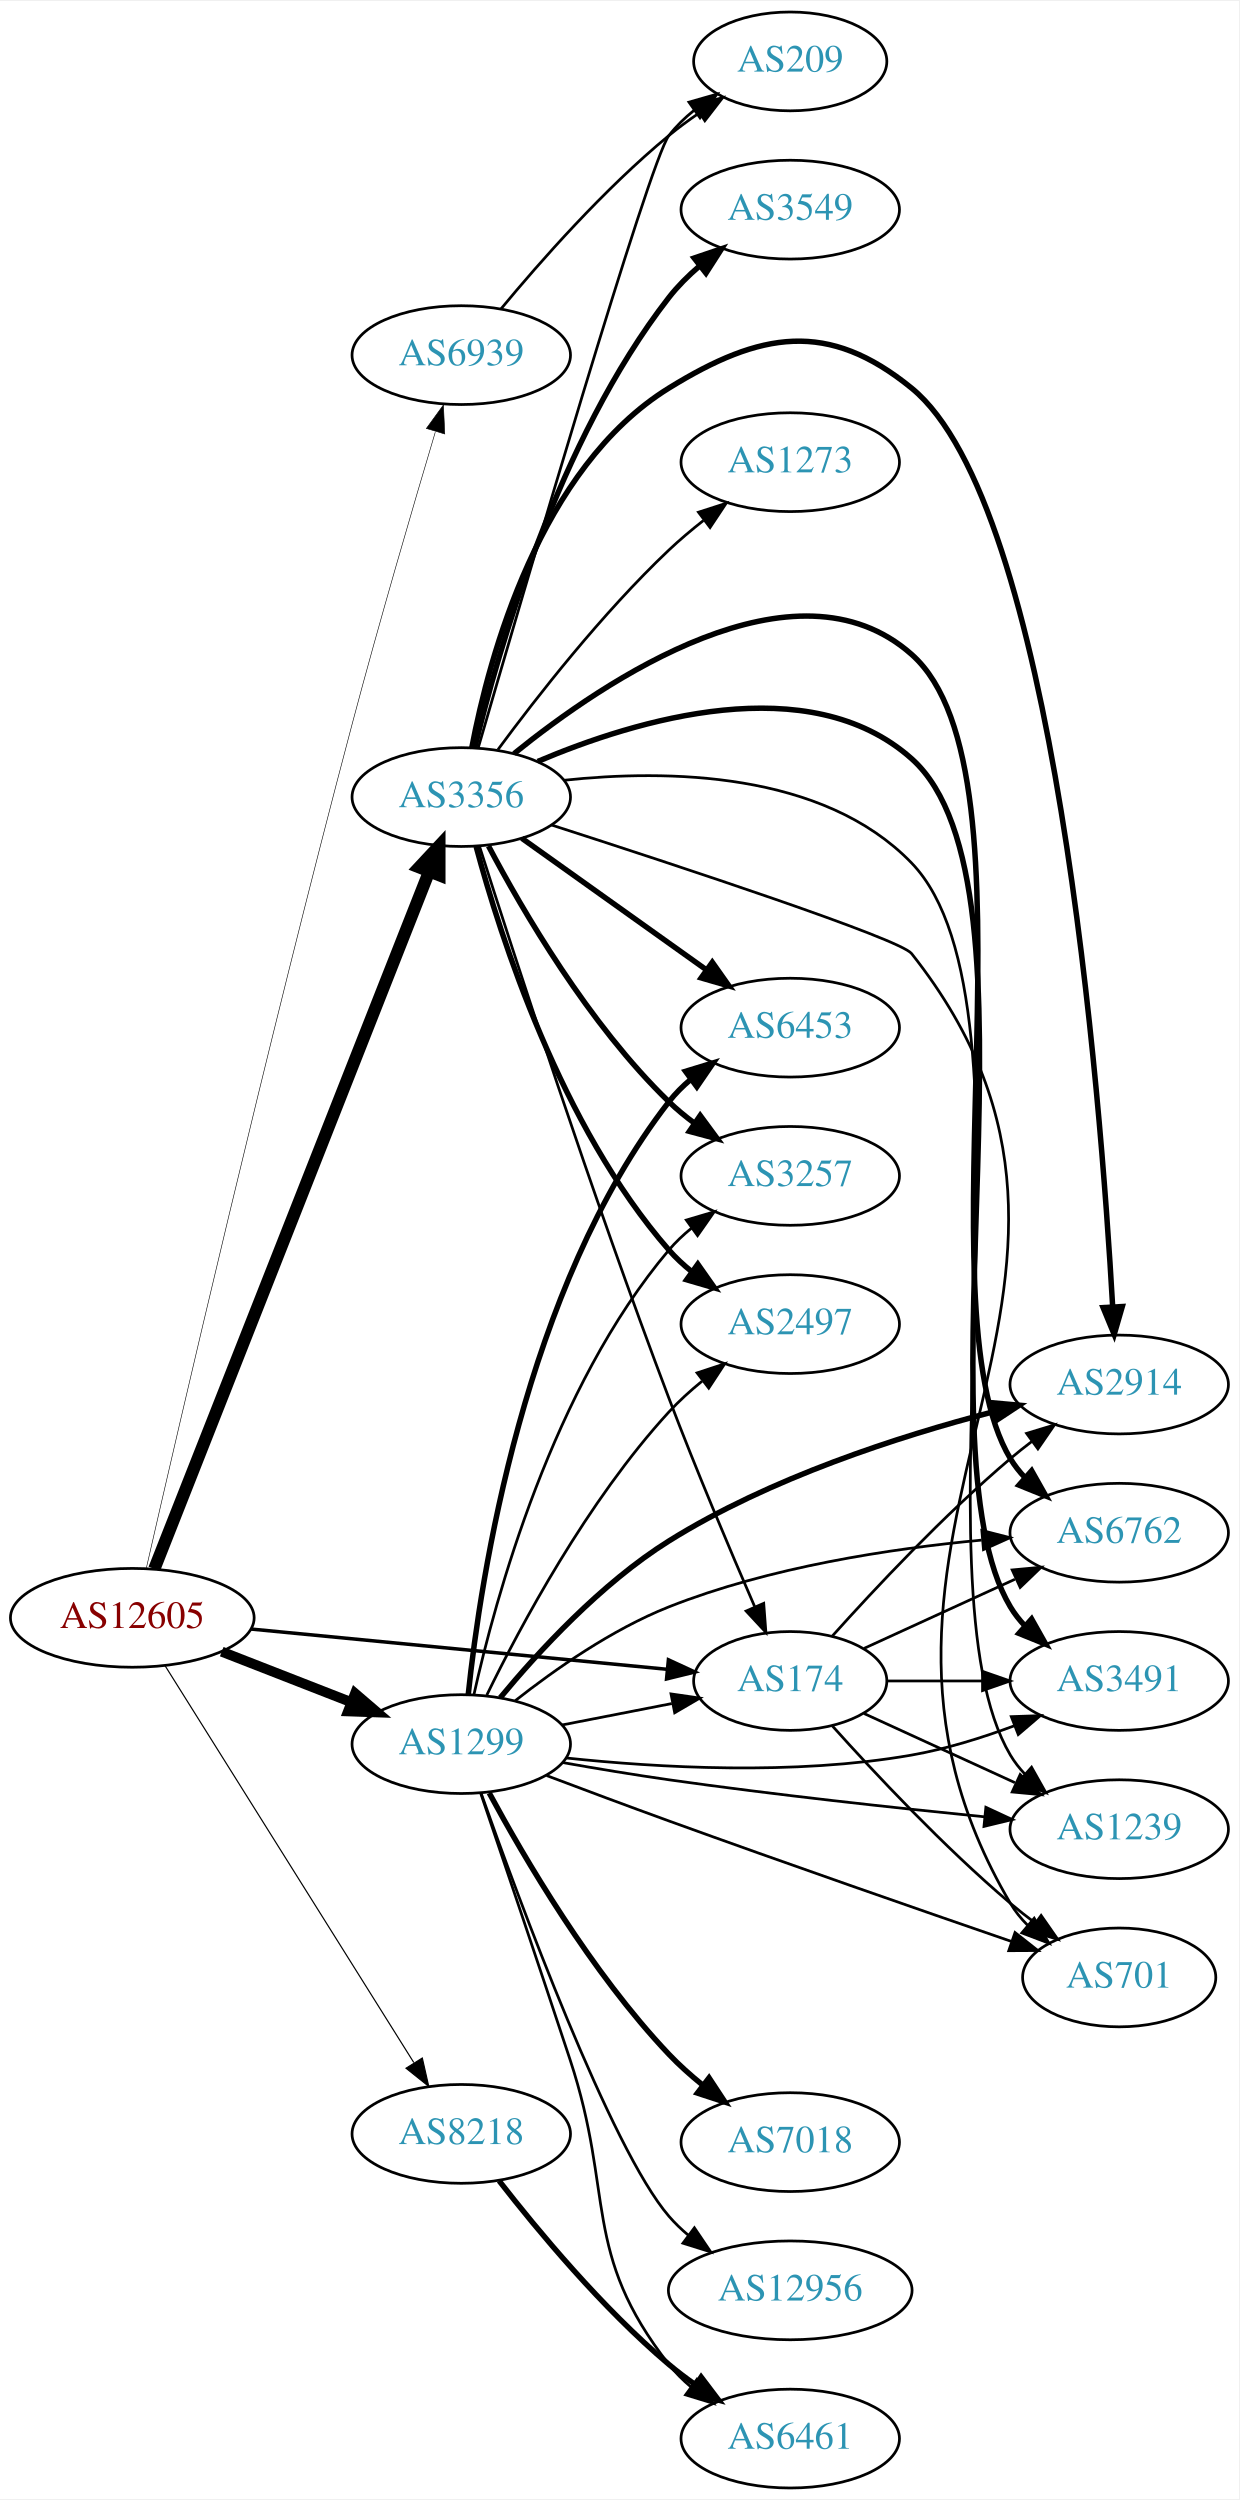
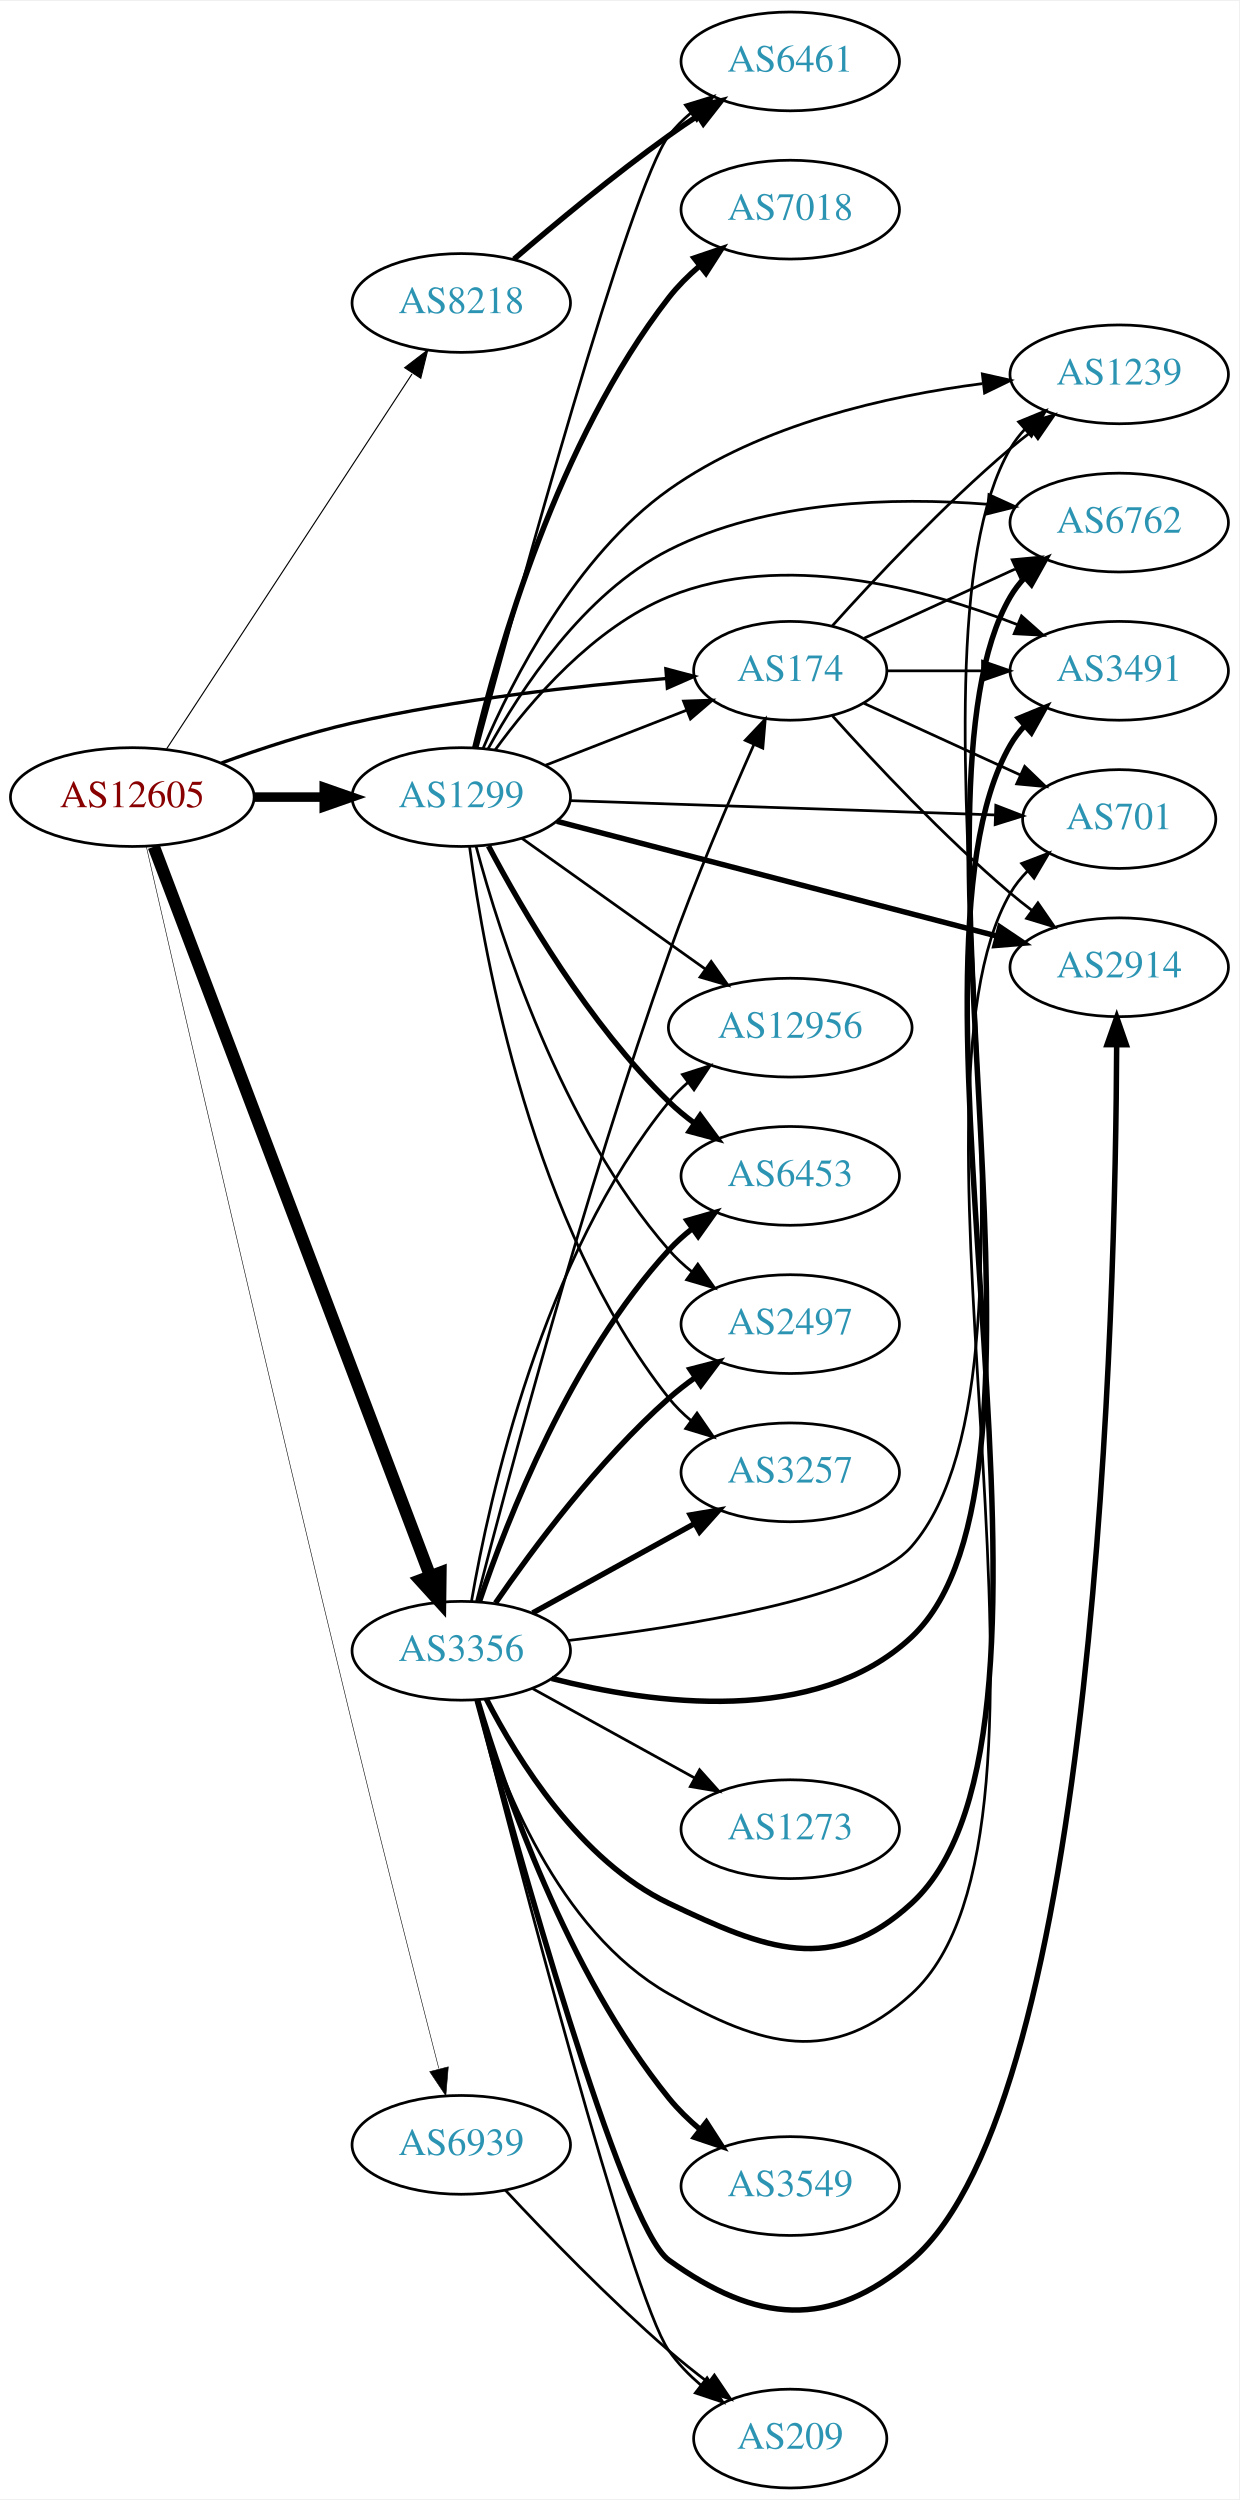
<svg xmlns="http://www.w3.org/2000/svg" xmlns:xlink="http://www.w3.org/1999/xlink" width="451pt" height="910pt" viewBox="0.00 0.00 451.37 910.00">
  <g id="graph0" class="graph" transform="scale(1 1) rotate(0) translate(4 906)">
    <polygon fill="white" stroke="none" points="-4,4 -4,-906 447.37,-906 447.37,4 -4,4" />
    <g id="node1" class="node">
      <g id="a_node1">
        <a xlink:href="/asn/12605" xlink:title="AS12605 ~ Linz, Austria [AT]">
-           <ellipse fill="#ffffff" stroke="black" cx="44.196" cy="-317" rx="44.393" ry="18" />
-           <text text-anchor="middle" x="44.196" y="-313.3" font-family="Times,serif" font-size="14.00" fill="#880000">AS12605</text>
+           <ellipse fill="#ffffff" stroke="black" cx="44.196" cy="-616" rx="44.393" ry="18" />
+           <text text-anchor="middle" x="44.196" y="-612.3" font-family="Times,serif" font-size="14.00" fill="#880000">AS12605</text>
        </a>
      </g>
    </g>
    <g id="node2" class="node">
      <g id="a_node2">
        <a xlink:href="/asn/174" xlink:title="AS174 ~ Cogent Communications [US]">
-           <ellipse fill="#ffffff" stroke="black" cx="283.881" cy="-294" rx="35.194" ry="18" />
-           <text text-anchor="middle" x="283.881" y="-290.3" font-family="Times,serif" font-size="14.00" fill="#2c94b3">AS174</text>
+           <ellipse fill="#ffffff" stroke="black" cx="283.881" cy="-662" rx="35.194" ry="18" />
+           <text text-anchor="middle" x="283.881" y="-658.3" font-family="Times,serif" font-size="14.00" fill="#2c94b3">AS174</text>
        </a>
      </g>
    </g>
    <g id="edge1" class="edge">
-       <path fill="none" stroke="black" stroke-width="1.286" d="M87.415,-312.915C130.056,-308.788 195.64,-302.442 238.9,-298.256" />
-       <polygon fill="black" stroke="black" stroke-width="1.286" points="239.503,-301.714 249.119,-297.267 238.829,-294.747 239.503,-301.714" />
+       <path fill="none" stroke="black" stroke-width="1.227" d="M76.741,-628.45C91.081,-633.667 108.387,-639.355 124.392,-643 162.384,-651.653 206.454,-656.533 238.463,-659.173" />
+       <polygon fill="black" stroke="black" stroke-width="1.227" points="238.587,-662.694 248.83,-659.985 239.134,-655.715 238.587,-662.694" />
    </g>
    <g id="node3" class="node">
      <g id="a_node3">
        <a xlink:href="/asn/1299" xlink:title="AS1299 ~ Telia Carrier [EU]">
-           <ellipse fill="#ffffff" stroke="black" cx="164.039" cy="-271" rx="39.794" ry="18" />
-           <text text-anchor="middle" x="164.039" y="-267.3" font-family="Times,serif" font-size="14.00" fill="#2c94b3">AS1299</text>
+           <ellipse fill="#ffffff" stroke="black" cx="164.039" cy="-616" rx="39.794" ry="18" />
+           <text text-anchor="middle" x="164.039" y="-612.3" font-family="Times,serif" font-size="14.00" fill="#2c94b3">AS1299</text>
        </a>
      </g>
    </g>
    <g id="edge2" class="edge">
-       <path fill="none" stroke="black" stroke-width="3.643" d="M76.776,-304.673C91.205,-299.04 108.444,-292.311 123.706,-286.354" />
-       <polygon fill="black" stroke="black" stroke-width="3.643" points="125.357,-289.466 133.399,-282.57 122.811,-282.946 125.357,-289.466" />
+       <path fill="none" stroke="black" stroke-width="3.477" d="M88.407,-616C96.72,-616 105.482,-616 113.965,-616" />
+       <polygon fill="black" stroke="black" stroke-width="3.477" points="114.123,-619.5 124.123,-616 114.123,-612.5 114.123,-619.5" />
    </g>
    <g id="node4" class="node">
      <g id="a_node4">
        <a xlink:href="/asn/3356" xlink:title="AS3356 ~ Level 3 Parent, LLC [US]">
-           <ellipse fill="#ffffff" stroke="black" cx="164.039" cy="-616" rx="39.794" ry="18" />
-           <text text-anchor="middle" x="164.039" y="-612.3" font-family="Times,serif" font-size="14.00" fill="#2c94b3">AS3356</text>
+           <ellipse fill="#ffffff" stroke="black" cx="164.039" cy="-305" rx="39.794" ry="18" />
+           <text text-anchor="middle" x="164.039" y="-301.3" font-family="Times,serif" font-size="14.00" fill="#2c94b3">AS3356</text>
        </a>
      </g>
    </g>
    <g id="edge3" class="edge">
-       <path fill="none" stroke="black" stroke-width="4.5" d="M52.215,-334.808C72.028,-385.08 128.49,-528.34 152.271,-588.679" />
-       <polygon fill="black" stroke="black" stroke-width="4.5" points="148.727,-590.425 156.057,-598.285 156.053,-587.538 148.727,-590.425" />
+       <path fill="none" stroke="black" stroke-width="4.5" d="M52.041,-597.935C71.817,-545.744 129.12,-394.515 152.708,-332.264" />
+       <polygon fill="black" stroke="black" stroke-width="4.5" points="156.46,-333.474 156.322,-322.727 149.096,-330.683 156.46,-333.474" />
    </g>
    <g id="node5" class="node">
      <g id="a_node5">
        <a xlink:href="/asn/8218" xlink:title="AS8218 ~ legacy Neotelecoms [FR]">
-           <ellipse fill="#ffffff" stroke="black" cx="164.039" cy="-129" rx="39.794" ry="18" />
-           <text text-anchor="middle" x="164.039" y="-125.3" font-family="Times,serif" font-size="14.00" fill="#2c94b3">AS8218</text>
+           <ellipse fill="#ffffff" stroke="black" cx="164.039" cy="-796" rx="39.794" ry="18" />
+           <text text-anchor="middle" x="164.039" y="-792.3" font-family="Times,serif" font-size="14.00" fill="#2c94b3">AS8218</text>
        </a>
      </g>
    </g>
    <g id="edge4" class="edge">
-       <path fill="none" stroke="black" stroke-width="0.429" d="M56.071,-299.65C76.855,-266.494 122.315,-193.968 146.744,-154.996" />
-       <polygon fill="black" stroke="black" stroke-width="0.429" points="149.844,-156.64 152.19,-146.308 143.913,-152.922 149.844,-156.64" />
+       <path fill="none" stroke="black" stroke-width="0.409" d="M56.71,-633.587C77.585,-665.473 121.767,-732.96 146.094,-770.117" />
+       <polygon fill="black" stroke="black" stroke-width="0.409" points="143.418,-772.421 151.824,-778.87 149.275,-768.586 143.418,-772.421" />
    </g>
    <g id="node6" class="node">
      <g id="a_node6">
        <a xlink:href="/asn/6939" xlink:title="AS6939 ~ Hurricane Electric LLC [US]">
-           <ellipse fill="#ffffff" stroke="black" cx="164.039" cy="-777" rx="39.794" ry="18" />
-           <text text-anchor="middle" x="164.039" y="-773.3" font-family="Times,serif" font-size="14.00" fill="#2c94b3">AS6939</text>
+           <ellipse fill="#ffffff" stroke="black" cx="164.039" cy="-125" rx="39.794" ry="18" />
+           <text text-anchor="middle" x="164.039" y="-121.3" font-family="Times,serif" font-size="14.00" fill="#2c94b3">AS6939</text>
        </a>
      </g>
    </g>
    <g id="edge5" class="edge">
-       <path fill="none" stroke="black" stroke-width="0.214" d="M49.307,-335.092C60.609,-384.564 93.375,-526.193 124.392,-643 134.157,-679.773 146.495,-721.891 154.569,-748.936" />
-       <polygon fill="black" stroke="black" stroke-width="0.214" points="151.32,-750.287 157.542,-758.862 158.025,-748.278 151.32,-750.287" />
+       <path fill="none" stroke="black" stroke-width="0.205" d="M49.294,-598.019C60.829,-547.516 94.67,-400.097 124.392,-278 135.058,-234.186 147.984,-183.465 155.855,-152.831" />
+       <polygon fill="black" stroke="black" stroke-width="0.205" points="159.314,-153.434 158.417,-142.877 152.535,-151.689 159.314,-153.434" />
    </g>
    <g id="node7" class="node">
      <g id="a_node7">
-         <a xlink:href="/asn/701" xlink:title="AS701 ~ UUNET [US]">
-           <ellipse fill="#ffffff" stroke="black" cx="403.724" cy="-186" rx="35.194" ry="18" />
-           <text text-anchor="middle" x="403.724" y="-182.3" font-family="Times,serif" font-size="14.00" fill="#2c94b3">AS701</text>
+         <a xlink:href="/asn/3491" xlink:title="AS3491 ~ PCCW Global, Inc. [US]">
+           <ellipse fill="#ffffff" stroke="black" cx="403.724" cy="-662" rx="39.794" ry="18" />
+           <text text-anchor="middle" x="403.724" y="-658.3" font-family="Times,serif" font-size="14.00" fill="#2c94b3">AS3491</text>
        </a>
      </g>
    </g>
    <g id="edge6" class="edge">
-       <path fill="none" stroke="black" d="M299.243,-277.591C314.516,-260.568 339.775,-233.604 364.077,-213 366.93,-210.582 369.995,-208.167 373.106,-205.831" />
-       <polygon fill="black" stroke="black" points="375.279,-208.578 381.334,-199.884 371.179,-202.905 375.279,-208.578" />
+       <path fill="none" stroke="black" d="M319.283,-662C330.107,-662 342.275,-662 353.901,-662" />
+       <polygon fill="black" stroke="black" points="353.932,-665.5 363.932,-662 353.932,-658.5 353.932,-665.5" />
    </g>
    <g id="node8" class="node">
      <g id="a_node8">
-         <a xlink:href="/asn/6762" xlink:title="AS6762 ~ TELECOM ITALIA SPARKLE S.p.A. [IT]">
-           <ellipse fill="#ffffff" stroke="black" cx="403.724" cy="-348" rx="39.794" ry="18" />
-           <text text-anchor="middle" x="403.724" y="-344.3" font-family="Times,serif" font-size="14.00" fill="#2c94b3">AS6762</text>
+         <a xlink:href="/asn/701" xlink:title="AS701 ~ UUNET [US]">
+           <ellipse fill="#ffffff" stroke="black" cx="403.724" cy="-608" rx="35.194" ry="18" />
+           <text text-anchor="middle" x="403.724" y="-604.3" font-family="Times,serif" font-size="14.00" fill="#2c94b3">AS701</text>
        </a>
      </g>
    </g>
    <g id="edge7" class="edge">
-       <path fill="none" stroke="black" d="M310.742,-305.851C326.863,-313.238 347.865,-322.862 365.73,-331.048" />
-       <polygon fill="black" stroke="black" points="364.733,-334.441 375.282,-335.425 367.649,-328.077 364.733,-334.441" />
+       <path fill="none" stroke="black" d="M310.742,-650.149C327.474,-642.482 349.464,-632.406 367.747,-624.028" />
+       <polygon fill="black" stroke="black" points="369.29,-627.171 376.923,-619.823 366.374,-620.807 369.29,-627.171" />
    </g>
    <g id="node9" class="node">
      <g id="a_node9">
-         <a xlink:href="/asn/3491" xlink:title="AS3491 ~ PCCW Global, Inc. [US]">
-           <ellipse fill="#ffffff" stroke="black" cx="403.724" cy="-294" rx="39.794" ry="18" />
-           <text text-anchor="middle" x="403.724" y="-290.3" font-family="Times,serif" font-size="14.00" fill="#2c94b3">AS3491</text>
+         <a xlink:href="/asn/2914" xlink:title="AS2914 ~ NTT America, Inc. [US]">
+           <ellipse fill="#ffffff" stroke="black" cx="403.724" cy="-554" rx="39.794" ry="18" />
+           <text text-anchor="middle" x="403.724" y="-550.3" font-family="Times,serif" font-size="14.00" fill="#2c94b3">AS2914</text>
        </a>
      </g>
    </g>
    <g id="edge8" class="edge">
-       <path fill="none" stroke="black" d="M319.283,-294C330.107,-294 342.275,-294 353.901,-294" />
-       <polygon fill="black" stroke="black" points="353.932,-297.5 363.932,-294 353.932,-290.5 353.932,-297.5" />
+       <path fill="none" stroke="black" d="M299.243,-645.591C314.516,-628.568 339.775,-601.604 364.077,-581 366.574,-578.883 369.235,-576.768 371.946,-574.707" />
+       <polygon fill="black" stroke="black" points="374.112,-577.459 380.123,-568.734 369.983,-571.806 374.112,-577.459" />
    </g>
    <g id="node10" class="node">
      <g id="a_node10">
-         <a xlink:href="/asn/2914" xlink:title="AS2914 ~ NTT America, Inc. [US]">
-           <ellipse fill="#ffffff" stroke="black" cx="403.724" cy="-402" rx="39.794" ry="18" />
-           <text text-anchor="middle" x="403.724" y="-398.3" font-family="Times,serif" font-size="14.00" fill="#2c94b3">AS2914</text>
+         <a xlink:href="/asn/6762" xlink:title="AS6762 ~ TELECOM ITALIA SPARKLE S.p.A. [IT]">
+           <ellipse fill="#ffffff" stroke="black" cx="403.724" cy="-716" rx="39.794" ry="18" />
+           <text text-anchor="middle" x="403.724" y="-712.3" font-family="Times,serif" font-size="14.00" fill="#2c94b3">AS6762</text>
        </a>
      </g>
    </g>
    <g id="edge9" class="edge">
-       <path fill="none" stroke="black" d="M299.243,-310.409C314.516,-327.432 339.775,-354.396 364.077,-375 366.574,-377.117 369.235,-379.232 371.946,-381.293" />
-       <polygon fill="black" stroke="black" points="369.983,-384.194 380.123,-387.266 374.112,-378.541 369.983,-384.194" />
+       <path fill="none" stroke="black" d="M310.742,-673.851C326.863,-681.238 347.865,-690.862 365.73,-699.048" />
+       <polygon fill="black" stroke="black" points="364.733,-702.441 375.282,-703.425 367.649,-696.077 364.733,-702.441" />
    </g>
    <g id="node11" class="node">
      <g id="a_node11">
        <a xlink:href="/asn/1239" xlink:title="AS1239 ~ Sprint [US]">
-           <ellipse fill="#ffffff" stroke="black" cx="403.724" cy="-240" rx="39.794" ry="18" />
-           <text text-anchor="middle" x="403.724" y="-236.3" font-family="Times,serif" font-size="14.00" fill="#2c94b3">AS1239</text>
+           <ellipse fill="#ffffff" stroke="black" cx="403.724" cy="-770" rx="39.794" ry="18" />
+           <text text-anchor="middle" x="403.724" y="-766.3" font-family="Times,serif" font-size="14.00" fill="#2c94b3">AS1239</text>
        </a>
      </g>
    </g>
    <g id="edge10" class="edge">
-       <path fill="none" stroke="black" d="M310.742,-282.149C326.863,-274.762 347.865,-265.138 365.73,-256.952" />
-       <polygon fill="black" stroke="black" points="367.649,-259.923 375.282,-252.575 364.733,-253.559 367.649,-259.923" />
+       <path fill="none" stroke="black" d="M299.243,-678.409C314.516,-695.432 339.775,-722.396 364.077,-743 366.574,-745.117 369.235,-747.232 371.946,-749.293" />
+       <polygon fill="black" stroke="black" points="369.983,-752.194 380.123,-755.266 374.112,-746.541 369.983,-752.194" />
    </g>
    <g id="edge22" class="edge">
-       <path fill="none" stroke="black" d="M200.715,-277.963C213.33,-280.425 227.638,-283.218 240.738,-285.775" />
-       <polygon fill="black" stroke="black" points="240.445,-289.284 250.931,-287.764 241.786,-282.413 240.445,-289.284" />
-     </g>
-     <g id="edge17" class="edge">
-       <path fill="none" stroke="black" d="M195.127,-259.538C208.713,-254.408 224.98,-248.328 239.685,-243 282.224,-227.588 331.258,-210.542 364.352,-199.142" />
-       <polygon fill="black" stroke="black" points="365.769,-202.356 374.086,-195.793 363.492,-195.737 365.769,-202.356" />
-     </g>
-     <g id="edge13" class="edge">
-       <path fill="none" stroke="black" d="M183.71,-286.824C198.086,-298.147 218.948,-312.786 239.685,-321 276.271,-335.492 320.453,-342.206 353.59,-345.316" />
-       <polygon fill="black" stroke="black" points="353.675,-348.836 363.938,-346.204 354.274,-341.861 353.675,-348.836" />
+       <path fill="none" stroke="black" d="M194.775,-627.608C210.392,-633.704 229.669,-641.229 246.206,-647.684" />
+       <polygon fill="black" stroke="black" points="244.989,-650.966 255.577,-651.342 247.535,-644.445 244.989,-650.966" />
+     </g>
+     <g id="edge19" class="edge">
+       <path fill="none" stroke="black" d="M176.366,-633.159C189.265,-650.974 212.158,-677.777 239.685,-689 281.155,-705.907 332.667,-692.159 366.558,-678.852" />
+       <polygon fill="black" stroke="black" points="368.131,-681.99 376.053,-674.955 365.473,-675.515 368.131,-681.99" />
+     </g>
+     <g id="edge15" class="edge">
+       <path fill="none" stroke="black" d="M203.756,-614.697C246.136,-613.27 313.962,-610.988 358.43,-609.491" />
+       <polygon fill="black" stroke="black" points="358.773,-612.981 368.65,-609.147 358.537,-605.985 358.773,-612.981" />
+     </g>
+     <g id="edge14" class="edge">
+       <path fill="none" stroke="black" stroke-width="2" d="M198.841,-607.183C240.99,-596.188 313.11,-577.376 359.309,-565.325" />
+       <polygon fill="black" stroke="black" stroke-width="2" points="360.246,-568.698 369.038,-562.787 358.479,-561.924 360.246,-568.698" />
    </g>
    <g id="edge18" class="edge">
-       <path fill="none" stroke="black" d="M202.257,-265.946C235.505,-262.41 285.408,-259.52 328.077,-267 340.591,-269.194 353.772,-273.309 365.517,-277.677" />
-       <polygon fill="black" stroke="black" points="364.411,-281.002 374.999,-281.369 366.951,-274.479 364.411,-281.002" />
-     </g>
-     <g id="edge15" class="edge">
-       <path fill="none" stroke="black" stroke-width="2" d="M178.213,-287.885C191.958,-304.486 214.927,-329.523 239.685,-345 276.365,-367.929 323.478,-383.117 357.618,-392.007" />
-       <polygon fill="black" stroke="black" stroke-width="2" points="356.774,-395.403 367.327,-394.457 358.487,-388.616 356.774,-395.403" />
-     </g>
-     <g id="edge11" class="edge">
-       <path fill="none" stroke="black" d="M201.036,-264.263C213.276,-262.097 227.052,-259.796 239.685,-258 278.228,-252.522 322.099,-247.761 354.616,-244.514" />
-       <polygon fill="black" stroke="black" points="355.146,-247.979 364.754,-243.514 354.459,-241.013 355.146,-247.979" />
+       <path fill="none" stroke="black" d="M173.819,-633.605C185.558,-654.999 208.552,-690.193 239.685,-706 275.548,-724.209 321.715,-725.311 355.762,-722.672" />
+       <polygon fill="black" stroke="black" points="356.273,-726.14 365.915,-721.748 355.639,-719.169 356.273,-726.14" />
+     </g>
+     <g id="edge16" class="edge">
+       <path fill="none" stroke="black" d="M171.98,-633.729C182.675,-658.673 205.582,-703.781 239.685,-728 273.269,-751.85 319.283,-762.169 353.866,-766.627" />
+       <polygon fill="black" stroke="black" points="353.867,-770.151 364.205,-767.831 354.677,-763.198 353.867,-770.151" />
    </g>
    <g id="node12" class="node">
      <g id="a_node12">
-         <a xlink:href="/asn/7018" xlink:title="AS7018 ~ AT&amp;T Services, Inc. [US]">
-           <ellipse fill="#ffffff" stroke="black" cx="283.881" cy="-126" rx="39.794" ry="18" />
-           <text text-anchor="middle" x="283.881" y="-122.3" font-family="Times,serif" font-size="14.00" fill="#2c94b3">AS7018</text>
-         </a>
-       </g>
-     </g>
-     <g id="edge12" class="edge">
-       <path fill="none" stroke="black" stroke-width="2" d="M174.229,-253.191C186.893,-229.705 211.384,-187.867 239.685,-158 243.362,-154.119 247.557,-150.373 251.852,-146.896" />
-       <polygon fill="black" stroke="black" stroke-width="2" points="254.306,-149.426 260.129,-140.575 250.058,-143.863 254.306,-149.426" />
+         <a xlink:href="/asn/6461" xlink:title="AS6461 ~ Zayo Bandwidth [US]">
+           <ellipse fill="#ffffff" stroke="black" cx="283.881" cy="-884" rx="39.794" ry="18" />
+           <text text-anchor="middle" x="283.881" y="-880.3" font-family="Times,serif" font-size="14.00" fill="#2c94b3">AS6461</text>
+         </a>
+       </g>
+     </g>
+     <g id="edge11" class="edge">
+       <path fill="none" stroke="black" d="M169.84,-634.025C184.019,-686.844 225.587,-838.694 239.685,-857 241.978,-859.978 244.701,-862.711 247.647,-865.199" />
+       <polygon fill="black" stroke="black" points="245.695,-868.108 255.825,-871.21 249.84,-862.468 245.695,-868.108" />
    </g>
    <g id="node13" class="node">
      <g id="a_node13">
        <a xlink:href="/asn/3257" xlink:title="AS3257 ~ GTT [DE]">
-           <ellipse fill="#ffffff" stroke="black" cx="283.881" cy="-478" rx="39.794" ry="18" />
-           <text text-anchor="middle" x="283.881" y="-474.3" font-family="Times,serif" font-size="14.00" fill="#2c94b3">AS3257</text>
-         </a>
-       </g>
-     </g>
-     <g id="edge14" class="edge">
-       <path fill="none" stroke="black" d="M168.649,-289.015C176.382,-323.769 197.381,-401.043 239.685,-451 242.114,-453.868 244.927,-456.528 247.93,-458.97" />
-       <polygon fill="black" stroke="black" points="246.027,-461.913 256.187,-464.918 250.118,-456.233 246.027,-461.913" />
+           <ellipse fill="#ffffff" stroke="black" cx="283.881" cy="-370" rx="39.794" ry="18" />
+           <text text-anchor="middle" x="283.881" y="-366.3" font-family="Times,serif" font-size="14.00" fill="#2c94b3">AS3257</text>
+         </a>
+       </g>
+     </g>
+     <g id="edge12" class="edge">
+       <path fill="none" stroke="black" d="M167.067,-597.883C172.377,-557.718 189.901,-459.797 239.685,-397 242.02,-394.055 244.77,-391.343 247.734,-388.869" />
+       <polygon fill="black" stroke="black" points="249.926,-391.602 255.936,-382.876 245.797,-385.949 249.926,-391.602" />
    </g>
    <g id="node14" class="node">
      <g id="a_node14">
+         <a xlink:href="/asn/7018" xlink:title="AS7018 ~ AT&amp;T Services, Inc. [US]">
+           <ellipse fill="#ffffff" stroke="black" cx="283.881" cy="-830" rx="39.794" ry="18" />
+           <text text-anchor="middle" x="283.881" y="-826.3" font-family="Times,serif" font-size="14.00" fill="#2c94b3">AS7018</text>
+         </a>
+       </g>
+     </g>
+     <g id="edge13" class="edge">
+       <path fill="none" stroke="black" stroke-width="2" d="M168.958,-633.921C177.223,-668.552 199.105,-745.844 239.685,-798 242.898,-802.13 246.776,-805.985 250.872,-809.489" />
+       <polygon fill="black" stroke="black" stroke-width="2" points="248.871,-812.367 258.903,-815.771 253.184,-806.853 248.871,-812.367" />
+     </g>
+     <g id="node15" class="node">
+       <g id="a_node15">
+         <a xlink:href="/asn/12956" xlink:title="AS12956 ~ TELXIUS [ES]">
+           <ellipse fill="#ffffff" stroke="black" cx="283.881" cy="-532" rx="44.393" ry="18" />
+           <text text-anchor="middle" x="283.881" y="-528.3" font-family="Times,serif" font-size="14.00" fill="#2c94b3">AS12956</text>
+         </a>
+       </g>
+     </g>
+     <g id="edge17" class="edge">
+       <path fill="none" stroke="black" d="M186.107,-600.982C204.726,-587.71 232.091,-568.204 252.975,-553.317" />
+       <polygon fill="black" stroke="black" points="255.087,-556.11 261.198,-547.456 251.024,-550.41 255.087,-556.11" />
+     </g>
+     <g id="node16" class="node">
+       <g id="a_node16">
+         <a xlink:href="/asn/6453" xlink:title="AS6453 ~ TATA COMMUNICATIONS (AMERICA) INC [US]">
+           <ellipse fill="#ffffff" stroke="black" cx="283.881" cy="-478" rx="39.794" ry="18" />
+           <text text-anchor="middle" x="283.881" y="-474.3" font-family="Times,serif" font-size="14.00" fill="#2c94b3">AS6453</text>
+         </a>
+       </g>
+     </g>
+     <g id="edge20" class="edge">
+       <path fill="none" stroke="black" stroke-width="2" d="M173.955,-598.18C186.317,-574.749 210.472,-533.253 239.685,-505 242.536,-502.243 245.713,-499.623 249.016,-497.177" />
+       <polygon fill="black" stroke="black" stroke-width="2" points="251.08,-500.006 257.366,-491.477 247.134,-494.224 251.08,-500.006" />
+     </g>
+     <g id="node17" class="node">
+       <g id="a_node17">
        <a xlink:href="/asn/2497" xlink:title="AS2497 ~ Internet Initiative Japan Inc. [JP]">
          <ellipse fill="#ffffff" stroke="black" cx="283.881" cy="-424" rx="39.794" ry="18" />
          <text text-anchor="middle" x="283.881" y="-420.3" font-family="Times,serif" font-size="14.00" fill="#2c94b3">AS2497</text>
        </a>
      </g>
    </g>
-     <g id="edge16" class="edge">
-       <path fill="none" stroke="black" d="M173.328,-288.842C185.485,-313.784 209.963,-359.644 239.685,-392 243.302,-395.937 247.462,-399.714 251.743,-403.206" />
-       <polygon fill="black" stroke="black" points="249.942,-406.236 260.01,-409.537 254.198,-400.678 249.942,-406.236" />
-     </g>
-     <g id="node15" class="node">
-       <g id="a_node15">
-         <a xlink:href="/asn/6453" xlink:title="AS6453 ~ TATA COMMUNICATIONS (AMERICA) INC [US]">
-           <ellipse fill="#ffffff" stroke="black" cx="283.881" cy="-532" rx="39.794" ry="18" />
-           <text text-anchor="middle" x="283.881" y="-528.3" font-family="Times,serif" font-size="14.00" fill="#2c94b3">AS6453</text>
-         </a>
-       </g>
-     </g>
-     <g id="edge19" class="edge">
-       <path fill="none" stroke="black" stroke-width="2" d="M166.58,-289.075C170.994,-331.136 186.972,-437.146 239.685,-505 241.991,-507.968 244.722,-510.695 247.673,-513.179" />
-       <polygon fill="black" stroke="black" stroke-width="2" points="245.725,-516.091 255.858,-519.185 249.866,-510.447 245.725,-516.091" />
-     </g>
-     <g id="node16" class="node">
-       <g id="a_node16">
-         <a xlink:href="/asn/6461" xlink:title="AS6461 ~ Zayo Bandwidth [US]">
-           <ellipse fill="#ffffff" stroke="black" cx="283.881" cy="-18" rx="39.794" ry="18" />
-           <text text-anchor="middle" x="283.881" y="-14.3" font-family="Times,serif" font-size="14.00" fill="#2c94b3">AS6461</text>
-         </a>
-       </g>
-     </g>
-     <g id="edge20" class="edge">
-       <path fill="none" stroke="black" d="M171.122,-253.092C178.785,-230.488 192.327,-190.401 203.685,-156 219.946,-106.752 207.769,-85.879 239.685,-45 241.998,-42.037 244.734,-39.314 247.688,-36.833" />
-       <polygon fill="black" stroke="black" points="249.881,-39.565 255.877,-30.83 245.743,-33.919 249.881,-39.565" />
-     </g>
-     <g id="node17" class="node">
-       <g id="a_node17">
-         <a xlink:href="/asn/12956" xlink:title="AS12956 ~ TELXIUS [ES]">
-           <ellipse fill="#ffffff" stroke="black" cx="283.881" cy="-72" rx="44.393" ry="18" />
-           <text text-anchor="middle" x="283.881" y="-68.3" font-family="Times,serif" font-size="14.00" fill="#2c94b3">AS12956</text>
-         </a>
-       </g>
-     </g>
    <g id="edge21" class="edge">
-       <path fill="none" stroke="black" d="M171.246,-253.16C185.001,-214.318 218.5,-123.607 239.685,-99 241.82,-96.52 244.24,-94.193 246.819,-92.027" />
-       <polygon fill="black" stroke="black" points="248.965,-94.792 254.901,-86.016 244.788,-89.175 248.965,-94.792" />
-     </g>
-     <g id="edge32" class="edge">
-       <path fill="none" stroke="black" d="M170.722,-597.967C182.684,-560.332 211.673,-470.794 239.685,-397 249.561,-370.983 261.94,-341.765 270.911,-321.113" />
-       <polygon fill="black" stroke="black" points="274.221,-322.279 275.016,-311.714 267.806,-319.477 274.221,-322.279" />
+       <path fill="none" stroke="black" d="M169.455,-597.978C178.175,-565.441 200.259,-496.088 239.685,-451 242.159,-448.171 245.002,-445.536 248.024,-443.111" />
+       <polygon fill="black" stroke="black" points="250.21,-445.85 256.308,-437.186 246.138,-440.157 250.21,-445.85" />
    </g>
    <g id="edge33" class="edge">
-       <path fill="none" stroke="black" d="M196.971,-605.807C243.226,-590.903 323.846,-564.351 328.077,-559 423.974,-437.726 285.607,-346.214 364.077,-213 365.78,-210.109 367.929,-207.451 370.338,-205.026" />
-       <polygon fill="black" stroke="black" points="372.755,-207.566 378.153,-198.45 368.248,-202.21 372.755,-207.566" />
+       <path fill="none" stroke="black" d="M169.611,-323.08C180.375,-365.012 208.748,-471.95 239.685,-559 249.004,-585.222 261.45,-614.415 270.589,-635.006" />
+       <polygon fill="black" stroke="black" points="267.501,-636.675 274.781,-644.373 273.89,-633.815 267.501,-636.675" />
+     </g>
+     <g id="edge30" class="edge">
+       <path fill="none" stroke="black" stroke-width="2" d="M173.163,-287.467C184.502,-265.362 207.375,-228.392 239.685,-213 275.152,-196.104 299.142,-186.428 328.077,-213 397.4,-276.661 317.063,-553.465 364.077,-635 365.534,-637.526 367.333,-639.872 369.352,-642.039" />
+       <polygon fill="black" stroke="black" stroke-width="2" points="367.078,-644.7 376.882,-648.718 371.724,-639.464 367.078,-644.7" />
+     </g>
+     <g id="edge34" class="edge">
+       <path fill="none" stroke="black" d="M169.695,-286.815C178.144,-258.082 199.017,-203.082 239.685,-180 273.851,-160.609 299.083,-153.492 328.077,-180 394.11,-240.37 319.214,-503.592 364.077,-581 365.76,-583.903 367.895,-586.569 370.294,-588.999" />
+       <polygon fill="black" stroke="black" points="368.197,-591.809 378.097,-595.584 372.711,-586.459 368.197,-591.809" />
+     </g>
+     <g id="edge26" class="edge">
+       <path fill="none" stroke="black" stroke-width="2" d="M169.821,-286.918C183.411,-236.192 222.392,-95.43 239.685,-83 271.585,-60.071 298.203,-57.488 328.077,-83 395.677,-140.73 402.391,-433.039 402.8,-525.747" />
+       <polygon fill="black" stroke="black" stroke-width="2" points="399.3,-525.802 402.822,-535.794 406.3,-525.786 399.3,-525.802" />
+     </g>
+     <g id="edge28" class="edge">
+       <path fill="none" stroke="black" stroke-width="2" d="M196.961,-294.912C233.652,-285.519 293.273,-277.357 328.077,-310 389.784,-367.876 321.466,-615.913 364.077,-689 365.546,-691.519 367.354,-693.86 369.379,-696.023" />
+       <polygon fill="black" stroke="black" stroke-width="2" points="367.112,-698.69 376.92,-702.696 371.751,-693.448 367.112,-698.69" />
+     </g>
+     <g id="edge25" class="edge">
+       <path fill="none" stroke="black" d="M203.146,-308.762C246.07,-313.844 311.961,-324.468 328.077,-343 386.643,-410.345 319.316,-665.788 364.077,-743 365.54,-745.523 367.343,-747.866 369.365,-750.031" />
+       <polygon fill="black" stroke="black" points="367.094,-752.695 376.9,-756.708 371.737,-747.456 367.094,-752.695" />
+     </g>
+     <g id="edge27" class="edge">
+       <path fill="none" stroke="black" stroke-width="2" d="M190.03,-318.785C207.216,-328.264 230.244,-340.966 249.067,-351.349" />
+       <polygon fill="black" stroke="black" stroke-width="2" points="247.479,-354.47 257.926,-356.235 250.86,-348.34 247.479,-354.47" />
+     </g>
+     <g id="edge31" class="edge">
+       <path fill="none" stroke="black" d="M167.748,-322.961C174.197,-360.495 193.51,-448.444 239.685,-505 241.755,-507.535 244.128,-509.901 246.675,-512.094" />
+       <polygon fill="black" stroke="black" points="244.611,-514.922 254.702,-518.151 248.827,-509.334 244.611,-514.922" />
    </g>
    <g id="edge29" class="edge">
-       <path fill="none" stroke="black" stroke-width="2" d="M183.271,-631.835C216.103,-658.395 285.687,-705.501 328.077,-668 377.211,-624.534 330.259,-431.212 364.077,-375 365.58,-372.502 367.414,-370.176 369.456,-368.022" />
-       <polygon fill="black" stroke="black" stroke-width="2" points="371.827,-370.598 377.029,-361.369 367.207,-365.34 371.827,-370.598" />
-     </g>
-     <g id="edge30" class="edge">
-       <path fill="none" stroke="black" stroke-width="2" d="M191.912,-628.987C227.675,-644.162 290.732,-663.247 328.077,-630 379.711,-584.032 328.624,-380.348 364.077,-321 365.573,-318.497 367.4,-316.167 369.439,-314.012" />
-       <polygon fill="black" stroke="black" stroke-width="2" points="371.81,-316.588 377.004,-307.354 367.185,-311.333 371.81,-316.588" />
-     </g>
-     <g id="edge26" class="edge">
-       <path fill="none" stroke="black" stroke-width="2" d="M167.889,-634.066C174.159,-666.955 192.542,-735.89 239.685,-765 273.111,-785.64 297.629,-789.824 328.077,-765 380.109,-722.579 396.914,-508.102 401.349,-430.27" />
-       <polygon fill="black" stroke="black" stroke-width="2" points="404.847,-430.402 401.895,-420.226 397.857,-430.021 404.847,-430.402" />
-     </g>
-     <g id="edge25" class="edge">
-       <path fill="none" stroke="black" d="M201.48,-622.124C238.805,-626.111 295.797,-625.458 328.077,-592 378.53,-539.706 326.99,-329.486 364.077,-267 365.566,-264.493 367.388,-262.16 369.423,-260.003" />
-       <polygon fill="black" stroke="black" points="371.794,-262.578 376.982,-253.34 367.166,-257.327 371.794,-262.578" />
-     </g>
-     <g id="edge27" class="edge">
-       <path fill="none" stroke="black" stroke-width="2" d="M173.955,-598.18C186.317,-574.749 210.472,-533.253 239.685,-505 242.536,-502.243 245.713,-499.623 249.016,-497.177" />
-       <polygon fill="black" stroke="black" stroke-width="2" points="251.08,-500.006 257.366,-491.477 247.134,-494.224 251.08,-500.006" />
-     </g>
-     <g id="edge23" class="edge">
-       <path fill="none" stroke="black" stroke-width="2" d="M169.455,-597.978C178.175,-565.441 200.259,-496.088 239.685,-451 242.159,-448.171 245.002,-445.536 248.024,-443.111" />
-       <polygon fill="black" stroke="black" stroke-width="2" points="250.21,-445.85 256.308,-437.186 246.138,-440.157 250.21,-445.85" />
+       <path fill="none" stroke="black" stroke-width="2" d="M170.7,-323.027C180.703,-352.59 203.888,-411.983 239.685,-451 242.226,-453.77 245.114,-456.364 248.163,-458.764" />
+       <polygon fill="black" stroke="black" stroke-width="2" points="246.302,-461.734 256.486,-464.654 250.345,-456.021 246.302,-461.734" />
    </g>
    <g id="edge24" class="edge">
-       <path fill="none" stroke="black" stroke-width="2" d="M186.107,-600.982C204.842,-587.627 232.434,-567.96 253.366,-553.039" />
-       <polygon fill="black" stroke="black" stroke-width="2" points="255.487,-555.825 261.598,-547.171 251.424,-550.125 255.487,-555.825" />
+       <path fill="none" stroke="black" stroke-width="2" d="M176.5,-322.378C190.025,-342.031 213.95,-374.25 239.685,-397 242.656,-399.627 245.912,-402.162 249.262,-404.556" />
+       <polygon fill="black" stroke="black" stroke-width="2" points="247.416,-407.533 257.672,-410.193 251.313,-401.718 247.416,-407.533" />
    </g>
    <g id="node18" class="node">
      <g id="a_node18">
        <a xlink:href="/asn/3549" xlink:title="AS3549 ~ Level 3 Parent, LLC [US]">
-           <ellipse fill="#ffffff" stroke="black" cx="283.881" cy="-830" rx="39.794" ry="18" />
-           <text text-anchor="middle" x="283.881" y="-826.3" font-family="Times,serif" font-size="14.00" fill="#2c94b3">AS3549</text>
-         </a>
-       </g>
-     </g>
-     <g id="edge28" class="edge">
-       <path fill="none" stroke="black" stroke-width="2" d="M168.958,-633.921C177.223,-668.552 199.105,-745.844 239.685,-798 242.898,-802.13 246.776,-805.985 250.872,-809.489" />
-       <polygon fill="black" stroke="black" stroke-width="2" points="248.871,-812.367 258.903,-815.771 253.184,-806.853 248.871,-812.367" />
+           <ellipse fill="#ffffff" stroke="black" cx="283.881" cy="-110" rx="39.794" ry="18" />
+           <text text-anchor="middle" x="283.881" y="-106.3" font-family="Times,serif" font-size="14.00" fill="#2c94b3">AS3549</text>
+         </a>
+       </g>
+     </g>
+     <g id="edge23" class="edge">
+       <path fill="none" stroke="black" stroke-width="2" d="M170.013,-286.992C179.483,-255.117 202.537,-187.813 239.685,-142 242.981,-137.936 246.904,-134.117 251.023,-130.631" />
+       <polygon fill="black" stroke="black" stroke-width="2" points="253.333,-133.268 259.07,-124.361 249.031,-127.747 253.333,-133.268" />
    </g>
    <g id="node19" class="node">
      <g id="a_node19">
-         <a xlink:href="/asn/1273" xlink:title="AS1273 ~ Vodafone Group PLC [EU]">
-           <ellipse fill="#ffffff" stroke="black" cx="283.881" cy="-738" rx="39.794" ry="18" />
-           <text text-anchor="middle" x="283.881" y="-734.3" font-family="Times,serif" font-size="14.00" fill="#2c94b3">AS1273</text>
-         </a>
-       </g>
-     </g>
-     <g id="edge31" class="edge">
-       <path fill="none" stroke="black" d="M177.409,-633.303C191.382,-652.242 215.36,-682.974 239.685,-706 243.568,-709.675 247.875,-713.308 252.223,-716.733" />
-       <polygon fill="black" stroke="black" points="250.448,-719.778 260.534,-723.02 254.671,-714.196 250.448,-719.778" />
+         <a xlink:href="/asn/209" xlink:title="AS209 ~ CenturyLink Communications, LLC [US]">
+           <ellipse fill="#ffffff" stroke="black" cx="283.881" cy="-18" rx="35.194" ry="18" />
+           <text text-anchor="middle" x="283.881" y="-14.3" font-family="Times,serif" font-size="14.00" fill="#2c94b3">AS209</text>
+         </a>
+       </g>
+     </g>
+     <g id="edge32" class="edge">
+       <path fill="none" stroke="black" d="M169.558,-287.155C183.487,-232.534 225.667,-70.1 239.685,-50 242.888,-45.407 246.963,-41.209 251.324,-37.473" />
+       <polygon fill="black" stroke="black" points="253.587,-40.148 259.359,-31.263 249.306,-34.61 253.587,-40.148" />
    </g>
    <g id="node20" class="node">
      <g id="a_node20">
-         <a xlink:href="/asn/209" xlink:title="AS209 ~ CenturyLink Communications, LLC [US]">
-           <ellipse fill="#ffffff" stroke="black" cx="283.881" cy="-884" rx="35.194" ry="18" />
-           <text text-anchor="middle" x="283.881" y="-880.3" font-family="Times,serif" font-size="14.00" fill="#2c94b3">AS209</text>
-         </a>
-       </g>
-     </g>
-     <g id="edge34" class="edge">
-       <path fill="none" stroke="black" d="M170.268,-634.096C186.059,-688.563 232.603,-847.804 239.685,-857 242.295,-860.39 245.462,-863.462 248.881,-866.217" />
-       <polygon fill="black" stroke="black" points="246.984,-869.162 257.174,-872.066 251.019,-863.442 246.984,-869.162" />
+         <a xlink:href="/asn/1273" xlink:title="AS1273 ~ Vodafone Group PLC [EU]">
+           <ellipse fill="#ffffff" stroke="black" cx="283.881" cy="-240" rx="39.794" ry="18" />
+           <text text-anchor="middle" x="283.881" y="-236.3" font-family="Times,serif" font-size="14.00" fill="#2c94b3">AS1273</text>
+         </a>
+       </g>
    </g>
    <g id="edge35" class="edge">
-       <path fill="none" stroke="black" stroke-width="2" d="M177.817,-111.922C191.773,-93.965 215.393,-65.522 239.685,-45 242.715,-42.441 246.008,-39.95 249.381,-37.581" />
-       <polygon fill="black" stroke="black" stroke-width="2" points="251.424,-40.425 257.819,-31.978 247.552,-34.594 251.424,-40.425" />
+       <path fill="none" stroke="black" d="M190.03,-291.215C207.216,-281.736 230.244,-269.034 249.067,-258.651" />
+       <polygon fill="black" stroke="black" points="250.86,-261.66 257.926,-253.765 247.479,-255.53 250.86,-261.66" />
    </g>
    <g id="edge36" class="edge">
-       <path fill="none" stroke="black" d="M178.498,-793.838C192.645,-810.921 216.084,-837.548 239.685,-857 243.157,-859.862 246.955,-862.652 250.812,-865.287" />
-       <polygon fill="black" stroke="black" points="248.957,-868.255 259.248,-870.773 252.773,-862.387 248.957,-868.255" />
+       <path fill="none" stroke="black" stroke-width="2" d="M183.237,-811.964C198.044,-824.682 219.689,-842.667 239.685,-857 243.081,-859.434 246.696,-861.89 250.331,-864.276" />
+       <polygon fill="black" stroke="black" stroke-width="2" points="248.453,-867.229 258.762,-869.674 252.228,-861.334 248.453,-867.229" />
+     </g>
+     <g id="edge37" class="edge">
+       <path fill="none" stroke="black" d="M180.104,-108.487C194.731,-92.795 217.863,-68.859 239.685,-50 244.209,-46.091 249.174,-42.134 254.075,-38.398" />
+       <polygon fill="black" stroke="black" points="256.244,-41.147 262.176,-32.368 252.064,-35.532 256.244,-41.147" />
    </g>
  </g>
</svg>
